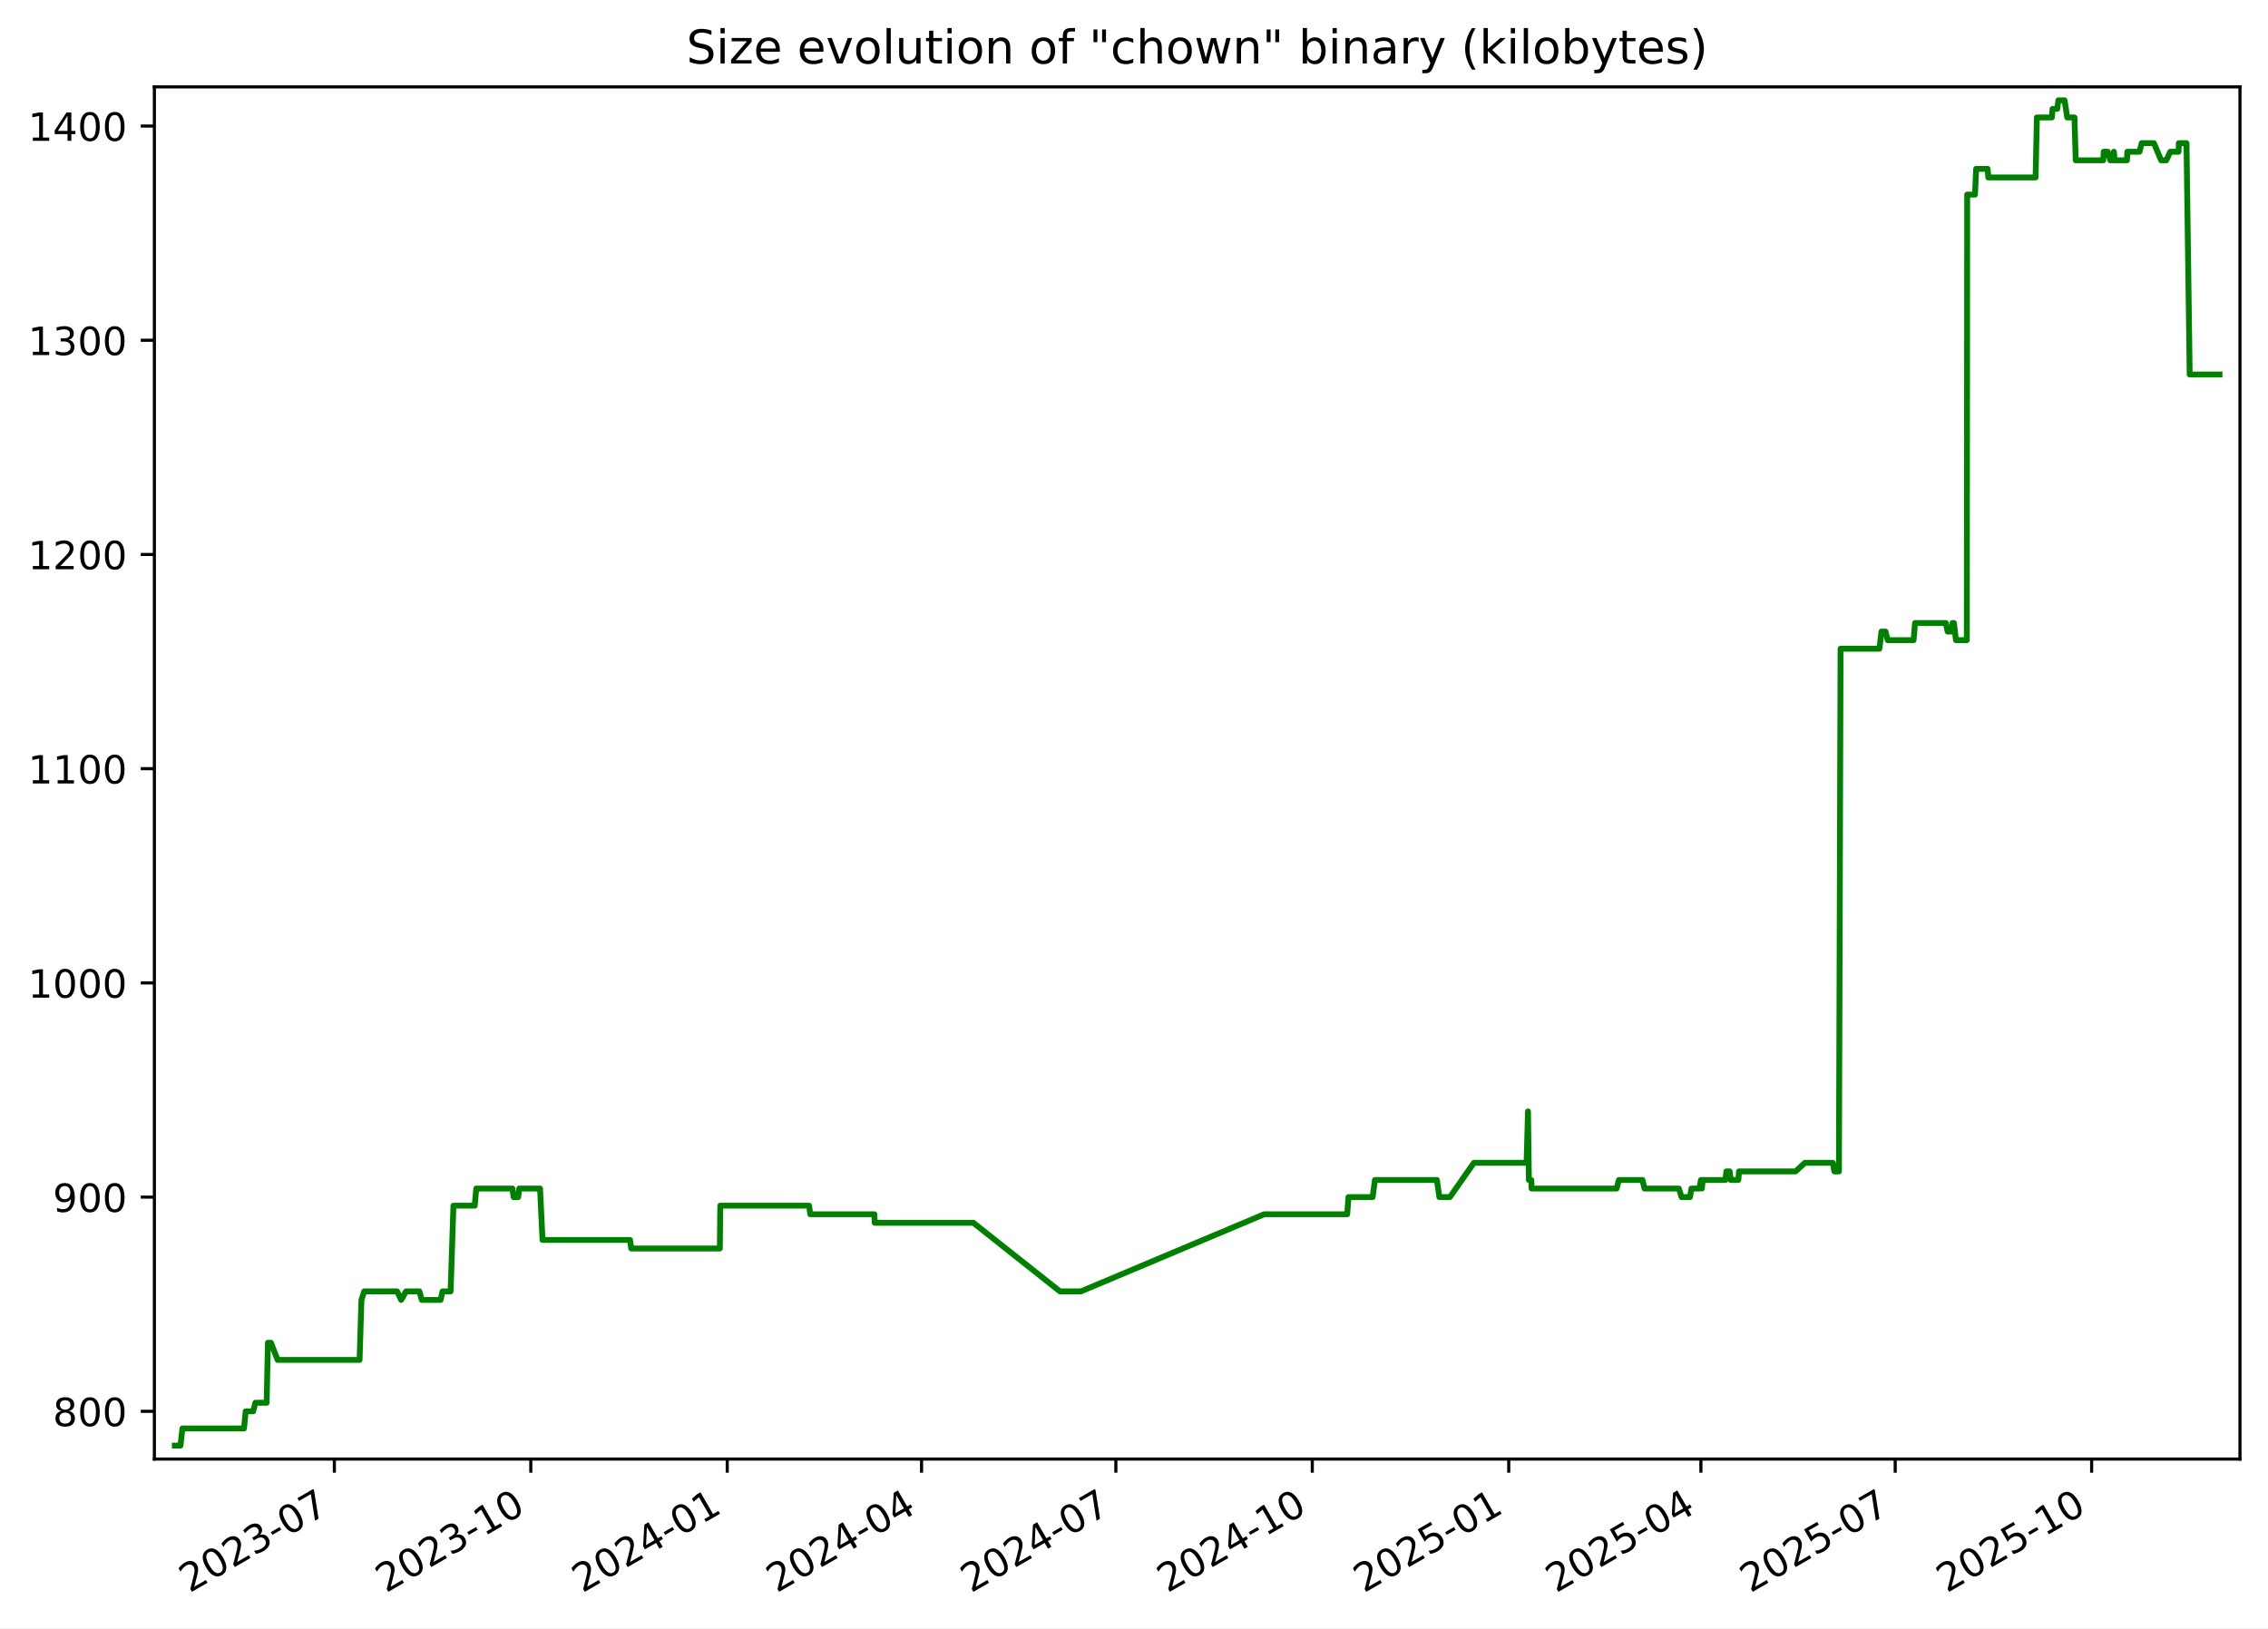
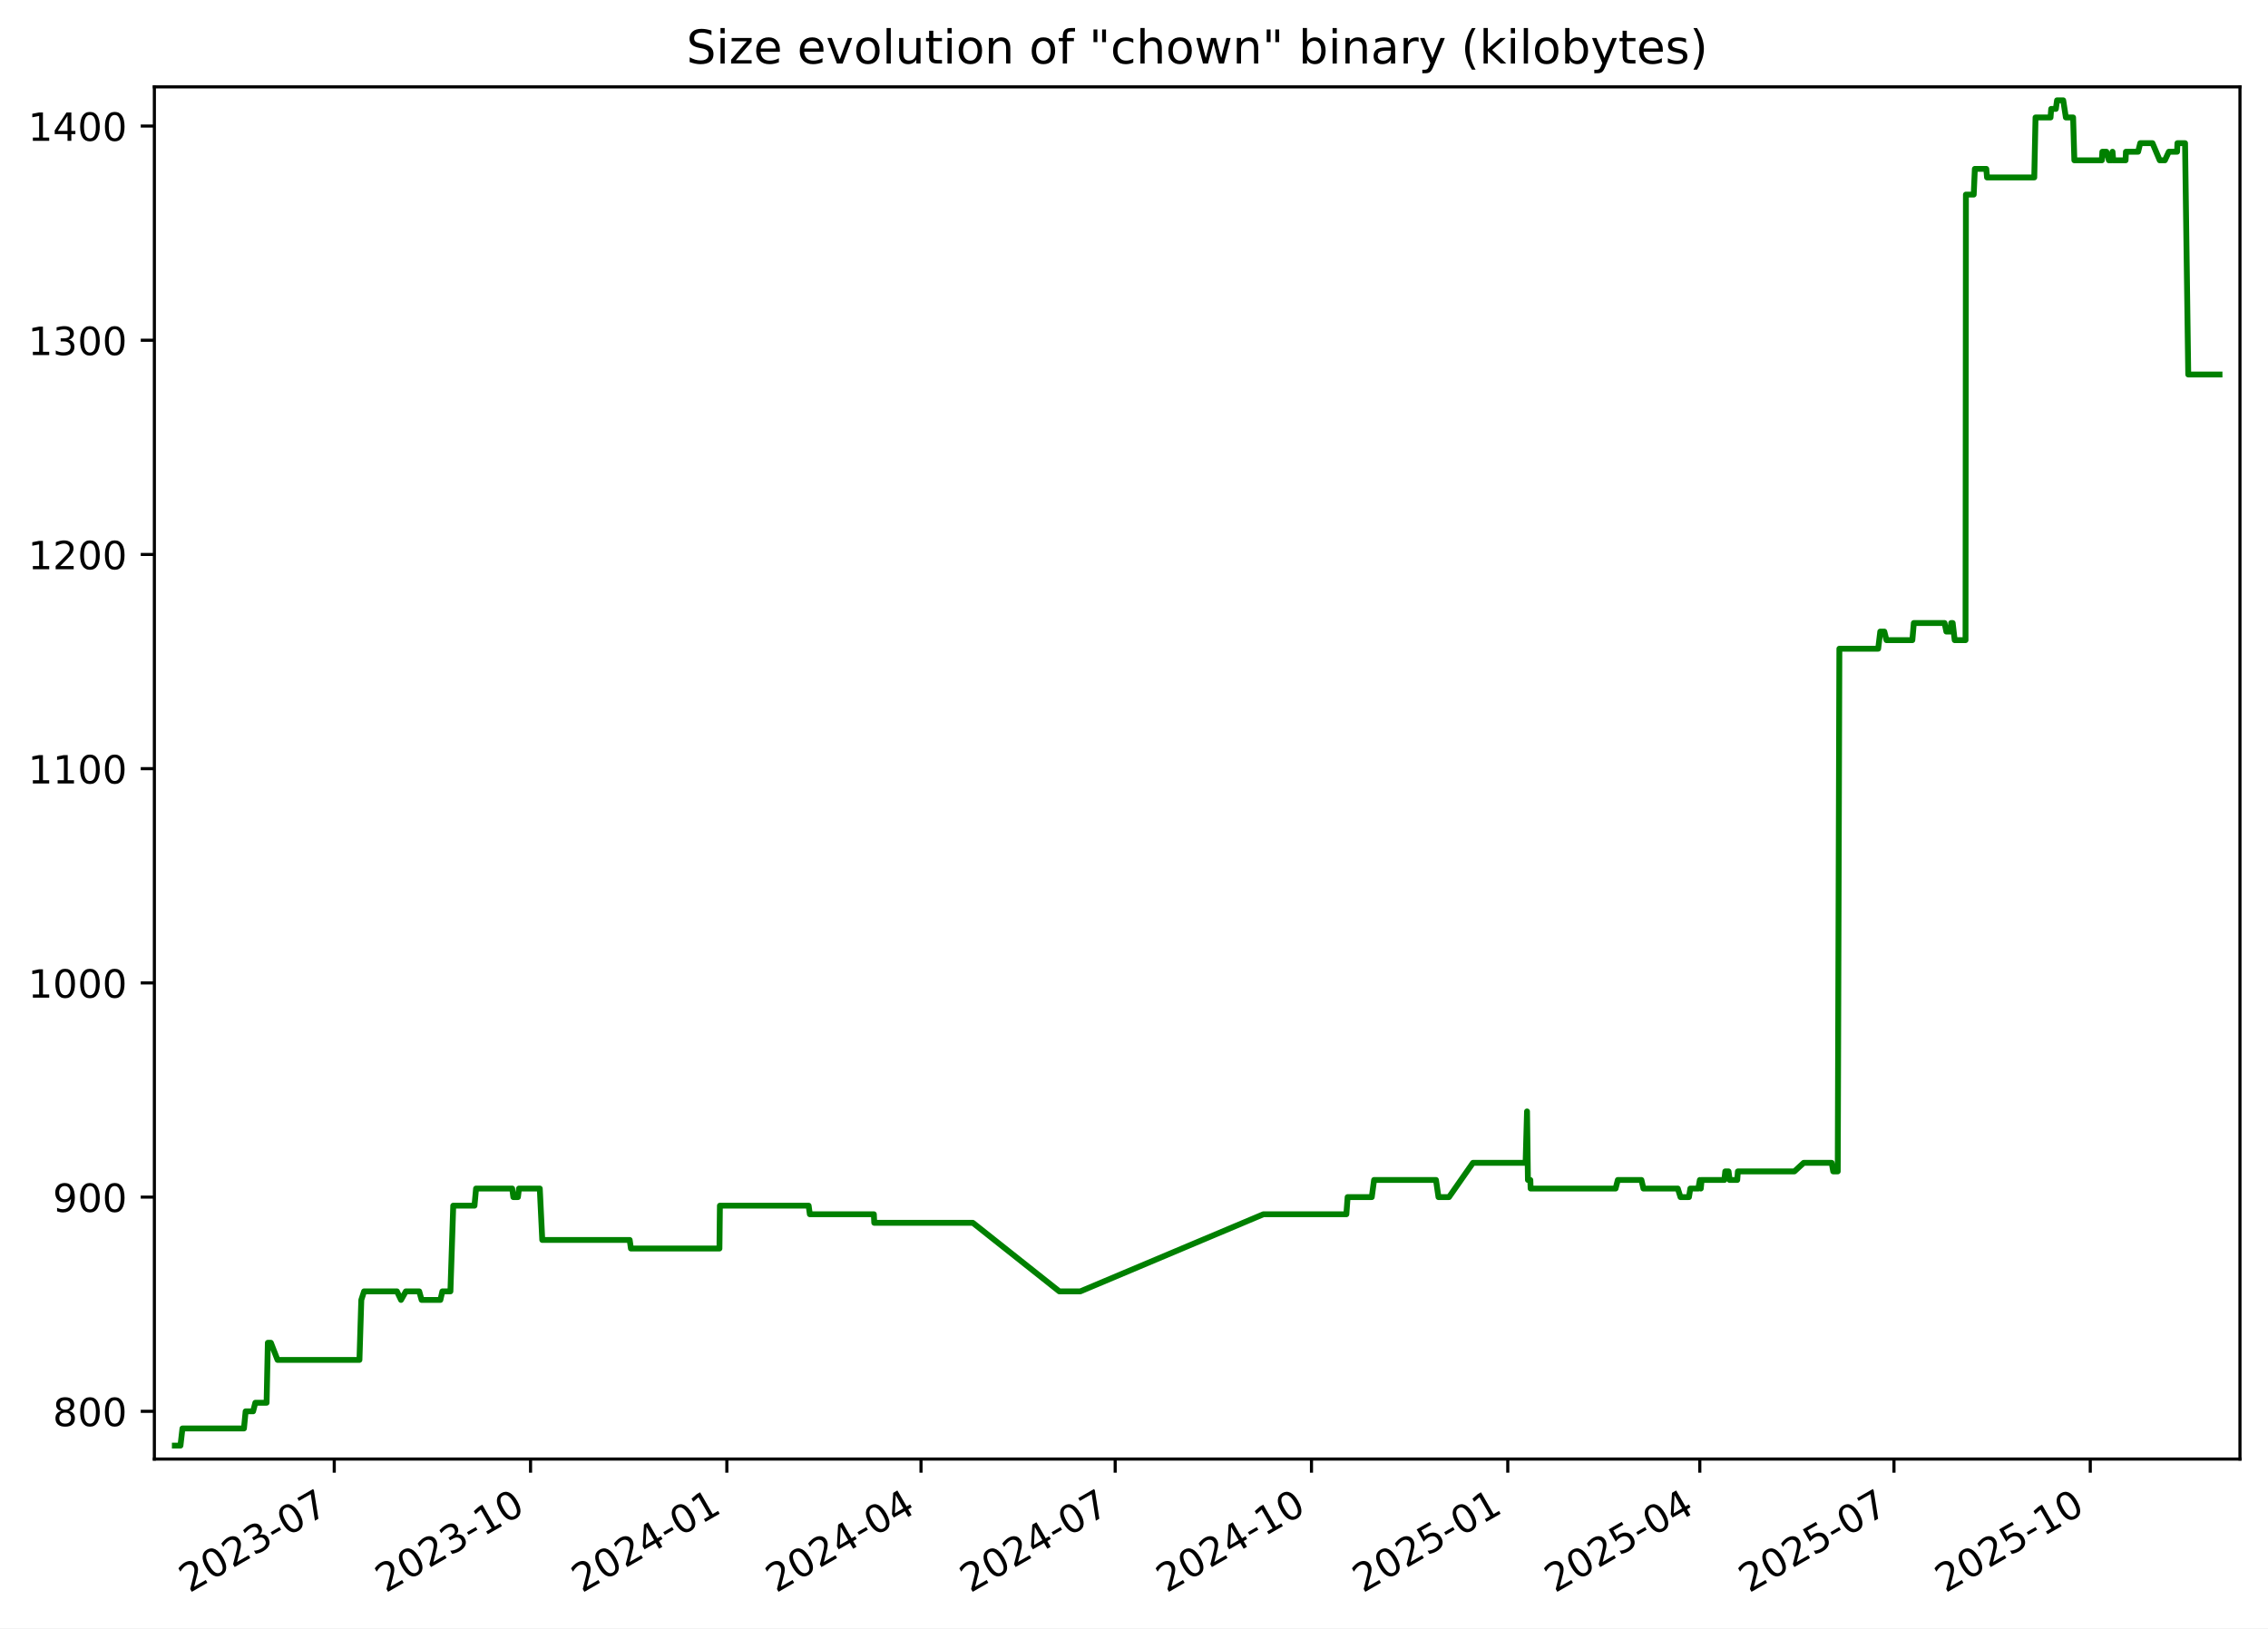
<svg xmlns="http://www.w3.org/2000/svg" xmlns:xlink="http://www.w3.org/1999/xlink" width="582.53pt" height="418.303pt" viewBox="0 0 582.53 418.303" version="1.1">
  <defs>
    <style type="text/css">*{stroke-linejoin: round; stroke-linecap: butt}</style>
  </defs>
  <g id="figure_1">
    <g id="patch_1">
      <path d="M -0 418.303  L 582.53 418.303  L 582.53 0  L -0 0  z " style="fill: #ffffff" />
    </g>
    <g id="axes_1">
      <g id="patch_2">
        <path d="M 39.65 374.83  L 575.33 374.83  L 575.33 22.318  L 39.65 22.318  z " style="fill: #ffffff" />
      </g>
      <g id="matplotlib.axis_1">
        <g id="xtick_1">
          <g id="line2d_1">
            <defs>
-               <path id="mff917d2c45" d="M 0 0  L 0 3.5  " style="stroke: #000000; stroke-width: 0.8" />
+               <path id="ma1ed353eaf" d="M 0 0  L 0 3.5  " style="stroke: #000000; stroke-width: 0.8" />
            </defs>
            <g>
-               <use xlink:href="#mff917d2c45" x="85.88" y="374.83" style="stroke: #000000; stroke-width: 0.8" />
+               <use xlink:href="#ma1ed353eaf" x="85.851" y="374.83" style="stroke: #000000; stroke-width: 0.8" />
            </g>
          </g>
          <g id="text_1">
-             <g transform="translate(48.65551 409.302) rotate(-30) scale(0.1 -0.1)">
+             <g transform="translate(48.6262 409.302) rotate(-30) scale(0.1 -0.1)">
              <defs>
                <path id="DejaVuSans-32" d="M 1228 531  L 3431 531  L 3431 0  L 469 0  L 469 531  Q 828 903 1448 1529  Q 2069 2156 2228 2338  Q 2531 2678 2651 2914  Q 2772 3150 2772 3378  Q 2772 3750 2511 3984  Q 2250 4219 1831 4219  Q 1534 4219 1204 4116  Q 875 4013 500 3803  L 500 4441  Q 881 4594 1212 4672  Q 1544 4750 1819 4750  Q 2544 4750 2975 4387  Q 3406 4025 3406 3419  Q 3406 3131 3298 2873  Q 3191 2616 2906 2266  Q 2828 2175 2409 1742  Q 1991 1309 1228 531  z " transform="scale(0.015625)" />
                <path id="DejaVuSans-30" d="M 2034 4250  Q 1547 4250 1301 3770  Q 1056 3291 1056 2328  Q 1056 1369 1301 889  Q 1547 409 2034 409  Q 2525 409 2770 889  Q 3016 1369 3016 2328  Q 3016 3291 2770 3770  Q 2525 4250 2034 4250  z M 2034 4750  Q 2819 4750 3233 4129  Q 3647 3509 3647 2328  Q 3647 1150 3233 529  Q 2819 -91 2034 -91  Q 1250 -91 836 529  Q 422 1150 422 2328  Q 422 3509 836 4129  Q 1250 4750 2034 4750  z " transform="scale(0.015625)" />
                <path id="DejaVuSans-33" d="M 2597 2516  Q 3050 2419 3304 2112  Q 3559 1806 3559 1356  Q 3559 666 3084 287  Q 2609 -91 1734 -91  Q 1441 -91 1130 -33  Q 819 25 488 141  L 488 750  Q 750 597 1062 519  Q 1375 441 1716 441  Q 2309 441 2620 675  Q 2931 909 2931 1356  Q 2931 1769 2642 2001  Q 2353 2234 1838 2234  L 1294 2234  L 1294 2753  L 1863 2753  Q 2328 2753 2575 2939  Q 2822 3125 2822 3475  Q 2822 3834 2567 4026  Q 2313 4219 1838 4219  Q 1578 4219 1281 4162  Q 984 4106 628 3988  L 628 4550  Q 988 4650 1302 4700  Q 1616 4750 1894 4750  Q 2613 4750 3031 4423  Q 3450 4097 3450 3541  Q 3450 3153 3228 2886  Q 3006 2619 2597 2516  z " transform="scale(0.015625)" />
                <path id="DejaVuSans-2d" d="M 313 2009  L 1997 2009  L 1997 1497  L 313 1497  L 313 2009  z " transform="scale(0.015625)" />
                <path id="DejaVuSans-37" d="M 525 4666  L 3525 4666  L 3525 4397  L 1831 0  L 1172 0  L 2766 4134  L 525 4134  L 525 4666  z " transform="scale(0.015625)" />
              </defs>
              <use xlink:href="#DejaVuSans-32" />
              <use xlink:href="#DejaVuSans-30" x="63.623" />
              <use xlink:href="#DejaVuSans-32" x="127.246" />
              <use xlink:href="#DejaVuSans-33" x="190.869" />
              <use xlink:href="#DejaVuSans-2d" x="254.492" />
              <use xlink:href="#DejaVuSans-30" x="290.576" />
              <use xlink:href="#DejaVuSans-37" x="354.199" />
            </g>
          </g>
        </g>
        <g id="xtick_2">
          <g id="line2d_2">
            <g>
-               <use xlink:href="#mff917d2c45" x="136.335" y="374.83" style="stroke: #000000; stroke-width: 0.8" />
+               <use xlink:href="#ma1ed353eaf" x="136.27" y="374.83" style="stroke: #000000; stroke-width: 0.8" />
            </g>
          </g>
          <g id="text_2">
-             <g transform="translate(99.11052 409.302) rotate(-30) scale(0.1 -0.1)">
+             <g transform="translate(99.04514 409.302) rotate(-30) scale(0.1 -0.1)">
              <defs>
                <path id="DejaVuSans-31" d="M 794 531  L 1825 531  L 1825 4091  L 703 3866  L 703 4441  L 1819 4666  L 2450 4666  L 2450 531  L 3481 531  L 3481 0  L 794 0  L 794 531  z " transform="scale(0.015625)" />
              </defs>
              <use xlink:href="#DejaVuSans-32" />
              <use xlink:href="#DejaVuSans-30" x="63.623" />
              <use xlink:href="#DejaVuSans-32" x="127.246" />
              <use xlink:href="#DejaVuSans-33" x="190.869" />
              <use xlink:href="#DejaVuSans-2d" x="254.492" />
              <use xlink:href="#DejaVuSans-31" x="290.576" />
              <use xlink:href="#DejaVuSans-30" x="354.199" />
            </g>
          </g>
        </g>
        <g id="xtick_3">
          <g id="line2d_3">
            <g>
-               <use xlink:href="#mff917d2c45" x="186.79" y="374.83" style="stroke: #000000; stroke-width: 0.8" />
+               <use xlink:href="#ma1ed353eaf" x="186.689" y="374.83" style="stroke: #000000; stroke-width: 0.8" />
            </g>
          </g>
          <g id="text_3">
-             <g transform="translate(149.5655 409.302) rotate(-30) scale(0.1 -0.1)">
+             <g transform="translate(149.4641 409.302) rotate(-30) scale(0.1 -0.1)">
              <defs>
                <path id="DejaVuSans-34" d="M 2419 4116  L 825 1625  L 2419 1625  L 2419 4116  z M 2253 4666  L 3047 4666  L 3047 1625  L 3713 1625  L 3713 1100  L 3047 1100  L 3047 0  L 2419 0  L 2419 1100  L 313 1100  L 313 1709  L 2253 4666  z " transform="scale(0.015625)" />
              </defs>
              <use xlink:href="#DejaVuSans-32" />
              <use xlink:href="#DejaVuSans-30" x="63.623" />
              <use xlink:href="#DejaVuSans-32" x="127.246" />
              <use xlink:href="#DejaVuSans-34" x="190.869" />
              <use xlink:href="#DejaVuSans-2d" x="254.492" />
              <use xlink:href="#DejaVuSans-30" x="290.576" />
              <use xlink:href="#DejaVuSans-31" x="354.199" />
            </g>
          </g>
        </g>
        <g id="xtick_4">
          <g id="line2d_4">
            <g>
-               <use xlink:href="#mff917d2c45" x="236.697" y="374.83" style="stroke: #000000; stroke-width: 0.8" />
+               <use xlink:href="#ma1ed353eaf" x="236.56" y="374.83" style="stroke: #000000; stroke-width: 0.8" />
            </g>
          </g>
          <g id="text_4">
-             <g transform="translate(199.4721 409.302) rotate(-30) scale(0.1 -0.1)">
+             <g transform="translate(199.335 409.302) rotate(-30) scale(0.1 -0.1)">
              <use xlink:href="#DejaVuSans-32" />
              <use xlink:href="#DejaVuSans-30" x="63.623" />
              <use xlink:href="#DejaVuSans-32" x="127.246" />
              <use xlink:href="#DejaVuSans-34" x="190.869" />
              <use xlink:href="#DejaVuSans-2d" x="254.492" />
              <use xlink:href="#DejaVuSans-30" x="290.576" />
              <use xlink:href="#DejaVuSans-34" x="354.199" />
            </g>
          </g>
        </g>
        <g id="xtick_5">
          <g id="line2d_5">
            <g>
-               <use xlink:href="#mff917d2c45" x="286.604" y="374.83" style="stroke: #000000; stroke-width: 0.8" />
+               <use xlink:href="#ma1ed353eaf" x="286.431" y="374.83" style="stroke: #000000; stroke-width: 0.8" />
            </g>
          </g>
          <g id="text_5">
-             <g transform="translate(249.3787 409.302) rotate(-30) scale(0.1 -0.1)">
+             <g transform="translate(249.2059 409.302) rotate(-30) scale(0.1 -0.1)">
              <use xlink:href="#DejaVuSans-32" />
              <use xlink:href="#DejaVuSans-30" x="63.623" />
              <use xlink:href="#DejaVuSans-32" x="127.246" />
              <use xlink:href="#DejaVuSans-34" x="190.869" />
              <use xlink:href="#DejaVuSans-2d" x="254.492" />
              <use xlink:href="#DejaVuSans-30" x="290.576" />
              <use xlink:href="#DejaVuSans-37" x="354.199" />
            </g>
          </g>
        </g>
        <g id="xtick_6">
          <g id="line2d_6">
            <g>
-               <use xlink:href="#mff917d2c45" x="337.059" y="374.83" style="stroke: #000000; stroke-width: 0.8" />
+               <use xlink:href="#ma1ed353eaf" x="336.85" y="374.83" style="stroke: #000000; stroke-width: 0.8" />
            </g>
          </g>
          <g id="text_6">
-             <g transform="translate(299.8337 409.302) rotate(-30) scale(0.1 -0.1)">
+             <g transform="translate(299.6248 409.302) rotate(-30) scale(0.1 -0.1)">
              <use xlink:href="#DejaVuSans-32" />
              <use xlink:href="#DejaVuSans-30" x="63.623" />
              <use xlink:href="#DejaVuSans-32" x="127.246" />
              <use xlink:href="#DejaVuSans-34" x="190.869" />
              <use xlink:href="#DejaVuSans-2d" x="254.492" />
              <use xlink:href="#DejaVuSans-31" x="290.576" />
              <use xlink:href="#DejaVuSans-30" x="354.199" />
            </g>
          </g>
        </g>
        <g id="xtick_7">
          <g id="line2d_7">
            <g>
-               <use xlink:href="#mff917d2c45" x="387.514" y="374.83" style="stroke: #000000; stroke-width: 0.8" />
+               <use xlink:href="#ma1ed353eaf" x="387.269" y="374.83" style="stroke: #000000; stroke-width: 0.8" />
            </g>
          </g>
          <g id="text_7">
-             <g transform="translate(350.2887 409.302) rotate(-30) scale(0.1 -0.1)">
+             <g transform="translate(350.0437 409.302) rotate(-30) scale(0.1 -0.1)">
              <defs>
                <path id="DejaVuSans-35" d="M 691 4666  L 3169 4666  L 3169 4134  L 1269 4134  L 1269 2991  Q 1406 3038 1543 3061  Q 1681 3084 1819 3084  Q 2600 3084 3056 2656  Q 3513 2228 3513 1497  Q 3513 744 3044 326  Q 2575 -91 1722 -91  Q 1428 -91 1123 -41  Q 819 9 494 109  L 494 744  Q 775 591 1075 516  Q 1375 441 1709 441  Q 2250 441 2565 725  Q 2881 1009 2881 1497  Q 2881 1984 2565 2268  Q 2250 2553 1709 2553  Q 1456 2553 1204 2497  Q 953 2441 691 2322  L 691 4666  z " transform="scale(0.015625)" />
              </defs>
              <use xlink:href="#DejaVuSans-32" />
              <use xlink:href="#DejaVuSans-30" x="63.623" />
              <use xlink:href="#DejaVuSans-32" x="127.246" />
              <use xlink:href="#DejaVuSans-35" x="190.869" />
              <use xlink:href="#DejaVuSans-2d" x="254.492" />
              <use xlink:href="#DejaVuSans-30" x="290.576" />
              <use xlink:href="#DejaVuSans-31" x="354.199" />
            </g>
          </g>
        </g>
        <g id="xtick_8">
          <g id="line2d_8">
            <g>
-               <use xlink:href="#mff917d2c45" x="436.872" y="374.83" style="stroke: #000000; stroke-width: 0.8" />
+               <use xlink:href="#ma1ed353eaf" x="436.591" y="374.83" style="stroke: #000000; stroke-width: 0.8" />
            </g>
          </g>
          <g id="text_8">
-             <g transform="translate(399.6469 409.302) rotate(-30) scale(0.1 -0.1)">
+             <g transform="translate(399.3666 409.302) rotate(-30) scale(0.1 -0.1)">
              <use xlink:href="#DejaVuSans-32" />
              <use xlink:href="#DejaVuSans-30" x="63.623" />
              <use xlink:href="#DejaVuSans-32" x="127.246" />
              <use xlink:href="#DejaVuSans-35" x="190.869" />
              <use xlink:href="#DejaVuSans-2d" x="254.492" />
              <use xlink:href="#DejaVuSans-30" x="290.576" />
              <use xlink:href="#DejaVuSans-34" x="354.199" />
            </g>
          </g>
        </g>
        <g id="xtick_9">
          <g id="line2d_9">
            <g>
-               <use xlink:href="#mff917d2c45" x="486.778" y="374.83" style="stroke: #000000; stroke-width: 0.8" />
+               <use xlink:href="#ma1ed353eaf" x="486.462" y="374.83" style="stroke: #000000; stroke-width: 0.8" />
            </g>
          </g>
          <g id="text_9">
-             <g transform="translate(449.5535 409.302) rotate(-30) scale(0.1 -0.1)">
+             <g transform="translate(449.2375 409.302) rotate(-30) scale(0.1 -0.1)">
              <use xlink:href="#DejaVuSans-32" />
              <use xlink:href="#DejaVuSans-30" x="63.623" />
              <use xlink:href="#DejaVuSans-32" x="127.246" />
              <use xlink:href="#DejaVuSans-35" x="190.869" />
              <use xlink:href="#DejaVuSans-2d" x="254.492" />
              <use xlink:href="#DejaVuSans-30" x="290.576" />
              <use xlink:href="#DejaVuSans-37" x="354.199" />
            </g>
          </g>
        </g>
        <g id="xtick_10">
          <g id="line2d_10">
            <g>
-               <use xlink:href="#mff917d2c45" x="537.233" y="374.83" style="stroke: #000000; stroke-width: 0.8" />
+               <use xlink:href="#ma1ed353eaf" x="536.881" y="374.83" style="stroke: #000000; stroke-width: 0.8" />
            </g>
          </g>
          <g id="text_10">
-             <g transform="translate(500.0085 409.302) rotate(-30) scale(0.1 -0.1)">
+             <g transform="translate(499.6564 409.302) rotate(-30) scale(0.1 -0.1)">
              <use xlink:href="#DejaVuSans-32" />
              <use xlink:href="#DejaVuSans-30" x="63.623" />
              <use xlink:href="#DejaVuSans-32" x="127.246" />
              <use xlink:href="#DejaVuSans-35" x="190.869" />
              <use xlink:href="#DejaVuSans-2d" x="254.492" />
              <use xlink:href="#DejaVuSans-31" x="290.576" />
              <use xlink:href="#DejaVuSans-30" x="354.199" />
            </g>
          </g>
        </g>
      </g>
      <g id="matplotlib.axis_2">
        <g id="ytick_1">
          <g id="line2d_11">
            <defs>
-               <path id="mb2134b703f" d="M 0 0  L -3.5 0  " style="stroke: #000000; stroke-width: 0.8" />
+               <path id="m0402f578d6" d="M 0 0  L -3.5 0  " style="stroke: #000000; stroke-width: 0.8" />
            </defs>
            <g>
-               <use xlink:href="#mb2134b703f" x="39.65" y="362.569" style="stroke: #000000; stroke-width: 0.8" />
+               <use xlink:href="#m0402f578d6" x="39.65" y="362.569" style="stroke: #000000; stroke-width: 0.8" />
            </g>
          </g>
          <g id="text_11">
            <g transform="translate(13.5625 366.3682) scale(0.1 -0.1)">
              <defs>
                <path id="DejaVuSans-38" d="M 2034 2216  Q 1584 2216 1326 1975  Q 1069 1734 1069 1313  Q 1069 891 1326 650  Q 1584 409 2034 409  Q 2484 409 2743 651  Q 3003 894 3003 1313  Q 3003 1734 2745 1975  Q 2488 2216 2034 2216  z M 1403 2484  Q 997 2584 770 2862  Q 544 3141 544 3541  Q 544 4100 942 4425  Q 1341 4750 2034 4750  Q 2731 4750 3128 4425  Q 3525 4100 3525 3541  Q 3525 3141 3298 2862  Q 3072 2584 2669 2484  Q 3125 2378 3379 2068  Q 3634 1759 3634 1313  Q 3634 634 3220 271  Q 2806 -91 2034 -91  Q 1263 -91 848 271  Q 434 634 434 1313  Q 434 1759 690 2068  Q 947 2378 1403 2484  z M 1172 3481  Q 1172 3119 1398 2916  Q 1625 2713 2034 2713  Q 2441 2713 2670 2916  Q 2900 3119 2900 3481  Q 2900 3844 2670 4047  Q 2441 4250 2034 4250  Q 1625 4250 1398 4047  Q 1172 3844 1172 3481  z " transform="scale(0.015625)" />
              </defs>
              <use xlink:href="#DejaVuSans-38" />
              <use xlink:href="#DejaVuSans-30" x="63.623" />
              <use xlink:href="#DejaVuSans-30" x="127.246" />
            </g>
          </g>
        </g>
        <g id="ytick_2">
          <g id="line2d_12">
            <g>
-               <use xlink:href="#mb2134b703f" x="39.65" y="307.537" style="stroke: #000000; stroke-width: 0.8" />
+               <use xlink:href="#m0402f578d6" x="39.65" y="307.537" style="stroke: #000000; stroke-width: 0.8" />
            </g>
          </g>
          <g id="text_12">
            <g transform="translate(13.5625 311.3364) scale(0.1 -0.1)">
              <defs>
                <path id="DejaVuSans-39" d="M 703 97  L 703 672  Q 941 559 1184 500  Q 1428 441 1663 441  Q 2288 441 2617 861  Q 2947 1281 2994 2138  Q 2813 1869 2534 1725  Q 2256 1581 1919 1581  Q 1219 1581 811 2004  Q 403 2428 403 3163  Q 403 3881 828 4315  Q 1253 4750 1959 4750  Q 2769 4750 3195 4129  Q 3622 3509 3622 2328  Q 3622 1225 3098 567  Q 2575 -91 1691 -91  Q 1453 -91 1209 -44  Q 966 3 703 97  z M 1959 2075  Q 2384 2075 2632 2365  Q 2881 2656 2881 3163  Q 2881 3666 2632 3958  Q 2384 4250 1959 4250  Q 1534 4250 1286 3958  Q 1038 3666 1038 3163  Q 1038 2656 1286 2365  Q 1534 2075 1959 2075  z " transform="scale(0.015625)" />
              </defs>
              <use xlink:href="#DejaVuSans-39" />
              <use xlink:href="#DejaVuSans-30" x="63.623" />
              <use xlink:href="#DejaVuSans-30" x="127.246" />
            </g>
          </g>
        </g>
        <g id="ytick_3">
          <g id="line2d_13">
            <g>
-               <use xlink:href="#mb2134b703f" x="39.65" y="252.505" style="stroke: #000000; stroke-width: 0.8" />
+               <use xlink:href="#m0402f578d6" x="39.65" y="252.505" style="stroke: #000000; stroke-width: 0.8" />
            </g>
          </g>
          <g id="text_13">
            <g transform="translate(7.2 256.3046) scale(0.1 -0.1)">
              <use xlink:href="#DejaVuSans-31" />
              <use xlink:href="#DejaVuSans-30" x="63.623" />
              <use xlink:href="#DejaVuSans-30" x="127.246" />
              <use xlink:href="#DejaVuSans-30" x="190.869" />
            </g>
          </g>
        </g>
        <g id="ytick_4">
          <g id="line2d_14">
            <g>
-               <use xlink:href="#mb2134b703f" x="39.65" y="197.473" style="stroke: #000000; stroke-width: 0.8" />
+               <use xlink:href="#m0402f578d6" x="39.65" y="197.473" style="stroke: #000000; stroke-width: 0.8" />
            </g>
          </g>
          <g id="text_14">
            <g transform="translate(7.2 201.2727) scale(0.1 -0.1)">
              <use xlink:href="#DejaVuSans-31" />
              <use xlink:href="#DejaVuSans-31" x="63.623" />
              <use xlink:href="#DejaVuSans-30" x="127.246" />
              <use xlink:href="#DejaVuSans-30" x="190.869" />
            </g>
          </g>
        </g>
        <g id="ytick_5">
          <g id="line2d_15">
            <g>
-               <use xlink:href="#mb2134b703f" x="39.65" y="142.442" style="stroke: #000000; stroke-width: 0.8" />
+               <use xlink:href="#m0402f578d6" x="39.65" y="142.442" style="stroke: #000000; stroke-width: 0.8" />
            </g>
          </g>
          <g id="text_15">
            <g transform="translate(7.2 146.2409) scale(0.1 -0.1)">
              <use xlink:href="#DejaVuSans-31" />
              <use xlink:href="#DejaVuSans-32" x="63.623" />
              <use xlink:href="#DejaVuSans-30" x="127.246" />
              <use xlink:href="#DejaVuSans-30" x="190.869" />
            </g>
          </g>
        </g>
        <g id="ytick_6">
          <g id="line2d_16">
            <g>
-               <use xlink:href="#mb2134b703f" x="39.65" y="87.41" style="stroke: #000000; stroke-width: 0.8" />
+               <use xlink:href="#m0402f578d6" x="39.65" y="87.41" style="stroke: #000000; stroke-width: 0.8" />
            </g>
          </g>
          <g id="text_16">
            <g transform="translate(7.2 91.20901) scale(0.1 -0.1)">
              <use xlink:href="#DejaVuSans-31" />
              <use xlink:href="#DejaVuSans-33" x="63.623" />
              <use xlink:href="#DejaVuSans-30" x="127.246" />
              <use xlink:href="#DejaVuSans-30" x="190.869" />
            </g>
          </g>
        </g>
        <g id="ytick_7">
          <g id="line2d_17">
            <g>
-               <use xlink:href="#mb2134b703f" x="39.65" y="32.378" style="stroke: #000000; stroke-width: 0.8" />
+               <use xlink:href="#m0402f578d6" x="39.65" y="32.378" style="stroke: #000000; stroke-width: 0.8" />
            </g>
          </g>
          <g id="text_17">
            <g transform="translate(7.2 36.17717) scale(0.1 -0.1)">
              <use xlink:href="#DejaVuSans-31" />
              <use xlink:href="#DejaVuSans-34" x="63.623" />
              <use xlink:href="#DejaVuSans-30" x="127.246" />
              <use xlink:href="#DejaVuSans-30" x="190.869" />
            </g>
          </g>
        </g>
      </g>
      <g id="line2d_18">
-         <path d="M 44.902 371.374  L 46.354 371.374  L 46.861 366.972  L 62.673 366.972  L 63.103 362.569  L 65.024 362.569  L 65.594 360.368  L 68.491 360.368  L 68.812 344.959  L 69.596 344.959  L 71.306 349.361  L 92.357 349.361  L 92.835 333.952  L 93.548 331.751  L 101.993 331.751  L 103.044 333.952  L 104.287 331.751  L 107.718 331.751  L 108.338 333.952  L 113.159 333.952  L 113.673 331.751  L 115.741 331.751  L 116.463 309.738  L 121.928 309.738  L 122.331 305.336  L 131.615 305.336  L 131.914 307.537  L 133.094 307.537  L 133.365 305.336  L 138.71 305.336  L 139.346 318.544  L 161.82 318.544  L 162.134 320.745  L 184.887 320.745  L 185.006 309.738  L 207.814 309.738  L 208.122 311.94  L 224.578 311.94  L 224.675 314.141  L 250.013 314.141  L 272.241 331.751  L 277.649 331.751  L 324.711 311.94  L 346.029 311.94  L 346.348 307.537  L 352.556 307.537  L 353.149 303.135  L 369.06 303.135  L 369.704 307.537  L 372.404 307.537  L 378.564 298.732  L 392.096 298.732  L 392.462 285.524  L 392.692 303.135  L 393.309 303.135  L 393.387 305.336  L 415.224 305.336  L 415.8 303.135  L 421.865 303.135  L 422.382 305.336  L 431.214 305.336  L 431.907 307.537  L 434.082 307.537  L 434.434 305.336  L 436.486 305.336  L 436.881 303.135  L 437.125 305.336  L 437.336 303.135  L 443.178 303.135  L 443.415 300.933  L 444.262 300.933  L 444.541 303.135  L 446.492 303.135  L 446.659 300.933  L 461.179 300.933  L 463.576 298.732  L 470.767 298.732  L 471.164 300.933  L 472.328 300.933  L 472.744 166.656  L 482.718 166.656  L 483.253 162.253  L 484.295 162.253  L 484.855 164.454  L 491.501 164.454  L 491.878 160.052  L 499.78 160.052  L 500.24 162.253  L 501.283 162.253  L 501.48 160.052  L 501.868 160.052  L 502.386 164.454  L 505.171 164.454  L 505.269 49.988  L 507.277 49.988  L 507.566 43.384  L 510.508 43.384  L 510.696 45.586  L 522.838 45.586  L 523.165 30.177  L 527.023 30.177  L 527.188 27.975  L 528.387 27.975  L 528.691 25.774  L 530.282 25.774  L 530.962 30.177  L 532.822 30.177  L 533.141 41.183  L 540.21 41.183  L 540.338 38.982  L 541.374 38.982  L 542.018 41.183  L 542.742 41.183  L 542.949 38.982  L 543.13 41.183  L 546.309 41.183  L 546.401 38.982  L 549.532 38.982  L 550.076 36.78  L 553.225 36.78  L 555.088 41.183  L 556.409 41.183  L 557.428 38.982  L 559.55 38.982  L 559.635 36.78  L 561.596 36.78  L 562.417 96.215  L 570.078 96.215  L 570.078 96.215  " clip-path="url(#p7f53585dbd)" style="fill: none; stroke: #008000; stroke-width: 1.5; stroke-linecap: square" />
+         <path d="M 44.902 371.374  L 46.353 371.374  L 46.86 366.972  L 62.66 366.972  L 63.09 362.569  L 65.009 362.569  L 65.579 360.368  L 68.475 360.368  L 68.795 344.959  L 69.578 344.959  L 71.287 349.361  L 92.323 349.361  L 92.8 333.952  L 93.513 331.751  L 101.952 331.751  L 103.002 333.952  L 104.245 331.751  L 107.673 331.751  L 108.292 333.952  L 113.11 333.952  L 113.623 331.751  L 115.69 331.751  L 116.412 309.738  L 121.873 309.738  L 122.276 305.336  L 131.553 305.336  L 131.852 307.537  L 133.031 307.537  L 133.301 305.336  L 138.643 305.336  L 139.279 318.544  L 161.736 318.544  L 162.05 320.745  L 184.787 320.745  L 184.905 309.738  L 207.698 309.738  L 208.006 311.94  L 224.45 311.94  L 224.547 314.141  L 249.867 314.141  L 272.079 331.751  L 277.483 331.751  L 324.511 311.94  L 345.813 311.94  L 346.133 307.537  L 352.336 307.537  L 352.929 303.135  L 368.828 303.135  L 369.472 307.537  L 372.17 307.537  L 378.326 298.732  L 391.848 298.732  L 392.213 285.524  L 392.443 303.135  L 393.06 303.135  L 393.138 305.336  L 414.96 305.336  L 415.535 303.135  L 421.596 303.135  L 422.112 305.336  L 430.937 305.336  L 431.63 307.537  L 433.804 307.537  L 434.155 305.336  L 436.206 305.336  L 436.601 303.135  L 436.844 305.336  L 437.056 303.135  L 442.893 303.135  L 443.13 300.933  L 443.977 300.933  L 444.256 303.135  L 446.205 303.135  L 446.372 300.933  L 460.882 300.933  L 463.276 298.732  L 470.462 298.732  L 470.859 300.933  L 472.022 300.933  L 472.438 166.656  L 482.405 166.656  L 482.939 162.253  L 483.981 162.253  L 484.54 164.454  L 491.182 164.454  L 491.559 160.052  L 499.455 160.052  L 499.914 162.253  L 500.956 162.253  L 501.154 160.052  L 501.541 160.052  L 502.058 164.454  L 504.842 164.454  L 504.94 49.988  L 506.946 49.988  L 507.235 43.384  L 510.175 43.384  L 510.363 45.586  L 522.497 45.586  L 522.822 30.177  L 526.678 30.177  L 526.843 27.975  L 528.041 27.975  L 528.345 25.774  L 529.934 25.774  L 530.614 30.177  L 532.473 30.177  L 532.792 41.183  L 539.856 41.183  L 539.984 38.982  L 541.019 38.982  L 541.662 41.183  L 542.386 41.183  L 542.593 38.982  L 542.774 41.183  L 545.951 41.183  L 546.043 38.982  L 549.171 38.982  L 549.715 36.78  L 552.861 36.78  L 554.723 41.183  L 556.043 41.183  L 557.061 38.982  L 559.182 38.982  L 559.267 36.78  L 561.226 36.78  L 562.047 96.215  L 570.078 96.215  L 570.078 96.215  " clip-path="url(#pf784a37df4)" style="fill: none; stroke: #008000; stroke-width: 1.5; stroke-linecap: square" />
      </g>
      <g id="patch_3">
        <path d="M 39.65 374.83  L 39.65 22.318  " style="fill: none; stroke: #000000; stroke-width: 0.8; stroke-linejoin: miter; stroke-linecap: square" />
      </g>
      <g id="patch_4">
        <path d="M 575.33 374.83  L 575.33 22.318  " style="fill: none; stroke: #000000; stroke-width: 0.8; stroke-linejoin: miter; stroke-linecap: square" />
      </g>
      <g id="patch_5">
        <path d="M 39.65 374.83  L 575.33 374.83  " style="fill: none; stroke: #000000; stroke-width: 0.8; stroke-linejoin: miter; stroke-linecap: square" />
      </g>
      <g id="patch_6">
        <path d="M 39.65 22.318  L 575.33 22.318  " style="fill: none; stroke: #000000; stroke-width: 0.8; stroke-linejoin: miter; stroke-linecap: square" />
      </g>
      <g id="text_18">
        <g transform="translate(176.3122 16.31812) scale(0.12 -0.12)">
          <defs>
            <path id="DejaVuSans-53" d="M 3425 4513  L 3425 3897  Q 3066 4069 2747 4153  Q 2428 4238 2131 4238  Q 1616 4238 1336 4038  Q 1056 3838 1056 3469  Q 1056 3159 1242 3001  Q 1428 2844 1947 2747  L 2328 2669  Q 3034 2534 3370 2195  Q 3706 1856 3706 1288  Q 3706 609 3251 259  Q 2797 -91 1919 -91  Q 1588 -91 1214 -16  Q 841 59 441 206  L 441 856  Q 825 641 1194 531  Q 1563 422 1919 422  Q 2459 422 2753 634  Q 3047 847 3047 1241  Q 3047 1584 2836 1778  Q 2625 1972 2144 2069  L 1759 2144  Q 1053 2284 737 2584  Q 422 2884 422 3419  Q 422 4038 858 4394  Q 1294 4750 2059 4750  Q 2388 4750 2728 4690  Q 3069 4631 3425 4513  z " transform="scale(0.015625)" />
            <path id="DejaVuSans-69" d="M 603 3500  L 1178 3500  L 1178 0  L 603 0  L 603 3500  z M 603 4863  L 1178 4863  L 1178 4134  L 603 4134  L 603 4863  z " transform="scale(0.015625)" />
            <path id="DejaVuSans-7a" d="M 353 3500  L 3084 3500  L 3084 2975  L 922 459  L 3084 459  L 3084 0  L 275 0  L 275 525  L 2438 3041  L 353 3041  L 353 3500  z " transform="scale(0.015625)" />
            <path id="DejaVuSans-65" d="M 3597 1894  L 3597 1613  L 953 1613  Q 991 1019 1311 708  Q 1631 397 2203 397  Q 2534 397 2845 478  Q 3156 559 3463 722  L 3463 178  Q 3153 47 2828 -22  Q 2503 -91 2169 -91  Q 1331 -91 842 396  Q 353 884 353 1716  Q 353 2575 817 3079  Q 1281 3584 2069 3584  Q 2775 3584 3186 3129  Q 3597 2675 3597 1894  z M 3022 2063  Q 3016 2534 2758 2815  Q 2500 3097 2075 3097  Q 1594 3097 1305 2825  Q 1016 2553 972 2059  L 3022 2063  z " transform="scale(0.015625)" />
            <path id="DejaVuSans-20" transform="scale(0.015625)" />
            <path id="DejaVuSans-76" d="M 191 3500  L 800 3500  L 1894 563  L 2988 3500  L 3597 3500  L 2284 0  L 1503 0  L 191 3500  z " transform="scale(0.015625)" />
            <path id="DejaVuSans-6f" d="M 1959 3097  Q 1497 3097 1228 2736  Q 959 2375 959 1747  Q 959 1119 1226 758  Q 1494 397 1959 397  Q 2419 397 2687 759  Q 2956 1122 2956 1747  Q 2956 2369 2687 2733  Q 2419 3097 1959 3097  z M 1959 3584  Q 2709 3584 3137 3096  Q 3566 2609 3566 1747  Q 3566 888 3137 398  Q 2709 -91 1959 -91  Q 1206 -91 779 398  Q 353 888 353 1747  Q 353 2609 779 3096  Q 1206 3584 1959 3584  z " transform="scale(0.015625)" />
            <path id="DejaVuSans-6c" d="M 603 4863  L 1178 4863  L 1178 0  L 603 0  L 603 4863  z " transform="scale(0.015625)" />
            <path id="DejaVuSans-75" d="M 544 1381  L 544 3500  L 1119 3500  L 1119 1403  Q 1119 906 1312 657  Q 1506 409 1894 409  Q 2359 409 2629 706  Q 2900 1003 2900 1516  L 2900 3500  L 3475 3500  L 3475 0  L 2900 0  L 2900 538  Q 2691 219 2414 64  Q 2138 -91 1772 -91  Q 1169 -91 856 284  Q 544 659 544 1381  z M 1991 3584  L 1991 3584  z " transform="scale(0.015625)" />
            <path id="DejaVuSans-74" d="M 1172 4494  L 1172 3500  L 2356 3500  L 2356 3053  L 1172 3053  L 1172 1153  Q 1172 725 1289 603  Q 1406 481 1766 481  L 2356 481  L 2356 0  L 1766 0  Q 1100 0 847 248  Q 594 497 594 1153  L 594 3053  L 172 3053  L 172 3500  L 594 3500  L 594 4494  L 1172 4494  z " transform="scale(0.015625)" />
            <path id="DejaVuSans-6e" d="M 3513 2113  L 3513 0  L 2938 0  L 2938 2094  Q 2938 2591 2744 2837  Q 2550 3084 2163 3084  Q 1697 3084 1428 2787  Q 1159 2491 1159 1978  L 1159 0  L 581 0  L 581 3500  L 1159 3500  L 1159 2956  Q 1366 3272 1645 3428  Q 1925 3584 2291 3584  Q 2894 3584 3203 3211  Q 3513 2838 3513 2113  z " transform="scale(0.015625)" />
            <path id="DejaVuSans-66" d="M 2375 4863  L 2375 4384  L 1825 4384  Q 1516 4384 1395 4259  Q 1275 4134 1275 3809  L 1275 3500  L 2222 3500  L 2222 3053  L 1275 3053  L 1275 0  L 697 0  L 697 3053  L 147 3053  L 147 3500  L 697 3500  L 697 3744  Q 697 4328 969 4595  Q 1241 4863 1831 4863  L 2375 4863  z " transform="scale(0.015625)" />
            <path id="DejaVuSans-22" d="M 1147 4666  L 1147 2931  L 616 2931  L 616 4666  L 1147 4666  z M 2328 4666  L 2328 2931  L 1797 2931  L 1797 4666  L 2328 4666  z " transform="scale(0.015625)" />
            <path id="DejaVuSans-63" d="M 3122 3366  L 3122 2828  Q 2878 2963 2633 3030  Q 2388 3097 2138 3097  Q 1578 3097 1268 2742  Q 959 2388 959 1747  Q 959 1106 1268 751  Q 1578 397 2138 397  Q 2388 397 2633 464  Q 2878 531 3122 666  L 3122 134  Q 2881 22 2623 -34  Q 2366 -91 2075 -91  Q 1284 -91 818 406  Q 353 903 353 1747  Q 353 2603 823 3093  Q 1294 3584 2113 3584  Q 2378 3584 2631 3529  Q 2884 3475 3122 3366  z " transform="scale(0.015625)" />
            <path id="DejaVuSans-68" d="M 3513 2113  L 3513 0  L 2938 0  L 2938 2094  Q 2938 2591 2744 2837  Q 2550 3084 2163 3084  Q 1697 3084 1428 2787  Q 1159 2491 1159 1978  L 1159 0  L 581 0  L 581 4863  L 1159 4863  L 1159 2956  Q 1366 3272 1645 3428  Q 1925 3584 2291 3584  Q 2894 3584 3203 3211  Q 3513 2838 3513 2113  z " transform="scale(0.015625)" />
            <path id="DejaVuSans-77" d="M 269 3500  L 844 3500  L 1563 769  L 2278 3500  L 2956 3500  L 3675 769  L 4391 3500  L 4966 3500  L 4050 0  L 3372 0  L 2619 2869  L 1863 0  L 1184 0  L 269 3500  z " transform="scale(0.015625)" />
            <path id="DejaVuSans-62" d="M 3116 1747  Q 3116 2381 2855 2742  Q 2594 3103 2138 3103  Q 1681 3103 1420 2742  Q 1159 2381 1159 1747  Q 1159 1113 1420 752  Q 1681 391 2138 391  Q 2594 391 2855 752  Q 3116 1113 3116 1747  z M 1159 2969  Q 1341 3281 1617 3432  Q 1894 3584 2278 3584  Q 2916 3584 3314 3078  Q 3713 2572 3713 1747  Q 3713 922 3314 415  Q 2916 -91 2278 -91  Q 1894 -91 1617 61  Q 1341 213 1159 525  L 1159 0  L 581 0  L 581 4863  L 1159 4863  L 1159 2969  z " transform="scale(0.015625)" />
            <path id="DejaVuSans-61" d="M 2194 1759  Q 1497 1759 1228 1600  Q 959 1441 959 1056  Q 959 750 1161 570  Q 1363 391 1709 391  Q 2188 391 2477 730  Q 2766 1069 2766 1631  L 2766 1759  L 2194 1759  z M 3341 1997  L 3341 0  L 2766 0  L 2766 531  Q 2569 213 2275 61  Q 1981 -91 1556 -91  Q 1019 -91 701 211  Q 384 513 384 1019  Q 384 1609 779 1909  Q 1175 2209 1959 2209  L 2766 2209  L 2766 2266  Q 2766 2663 2505 2880  Q 2244 3097 1772 3097  Q 1472 3097 1187 3025  Q 903 2953 641 2809  L 641 3341  Q 956 3463 1253 3523  Q 1550 3584 1831 3584  Q 2591 3584 2966 3190  Q 3341 2797 3341 1997  z " transform="scale(0.015625)" />
            <path id="DejaVuSans-72" d="M 2631 2963  Q 2534 3019 2420 3045  Q 2306 3072 2169 3072  Q 1681 3072 1420 2755  Q 1159 2438 1159 1844  L 1159 0  L 581 0  L 581 3500  L 1159 3500  L 1159 2956  Q 1341 3275 1631 3429  Q 1922 3584 2338 3584  Q 2397 3584 2469 3576  Q 2541 3569 2628 3553  L 2631 2963  z " transform="scale(0.015625)" />
            <path id="DejaVuSans-79" d="M 2059 -325  Q 1816 -950 1584 -1140  Q 1353 -1331 966 -1331  L 506 -1331  L 506 -850  L 844 -850  Q 1081 -850 1212 -737  Q 1344 -625 1503 -206  L 1606 56  L 191 3500  L 800 3500  L 1894 763  L 2988 3500  L 3597 3500  L 2059 -325  z " transform="scale(0.015625)" />
            <path id="DejaVuSans-28" d="M 1984 4856  Q 1566 4138 1362 3434  Q 1159 2731 1159 2009  Q 1159 1288 1364 580  Q 1569 -128 1984 -844  L 1484 -844  Q 1016 -109 783 600  Q 550 1309 550 2009  Q 550 2706 781 3412  Q 1013 4119 1484 4856  L 1984 4856  z " transform="scale(0.015625)" />
            <path id="DejaVuSans-6b" d="M 581 4863  L 1159 4863  L 1159 1991  L 2875 3500  L 3609 3500  L 1753 1863  L 3688 0  L 2938 0  L 1159 1709  L 1159 0  L 581 0  L 581 4863  z " transform="scale(0.015625)" />
            <path id="DejaVuSans-73" d="M 2834 3397  L 2834 2853  Q 2591 2978 2328 3040  Q 2066 3103 1784 3103  Q 1356 3103 1142 2972  Q 928 2841 928 2578  Q 928 2378 1081 2264  Q 1234 2150 1697 2047  L 1894 2003  Q 2506 1872 2764 1633  Q 3022 1394 3022 966  Q 3022 478 2636 193  Q 2250 -91 1575 -91  Q 1294 -91 989 -36  Q 684 19 347 128  L 347 722  Q 666 556 975 473  Q 1284 391 1588 391  Q 1994 391 2212 530  Q 2431 669 2431 922  Q 2431 1156 2273 1281  Q 2116 1406 1581 1522  L 1381 1569  Q 847 1681 609 1914  Q 372 2147 372 2553  Q 372 3047 722 3315  Q 1072 3584 1716 3584  Q 2034 3584 2315 3537  Q 2597 3491 2834 3397  z " transform="scale(0.015625)" />
            <path id="DejaVuSans-29" d="M 513 4856  L 1013 4856  Q 1481 4119 1714 3412  Q 1947 2706 1947 2009  Q 1947 1309 1714 600  Q 1481 -109 1013 -844  L 513 -844  Q 928 -128 1133 580  Q 1338 1288 1338 2009  Q 1338 2731 1133 3434  Q 928 4138 513 4856  z " transform="scale(0.015625)" />
          </defs>
          <use xlink:href="#DejaVuSans-53" />
          <use xlink:href="#DejaVuSans-69" x="63.477" />
          <use xlink:href="#DejaVuSans-7a" x="91.26" />
          <use xlink:href="#DejaVuSans-65" x="143.75" />
          <use xlink:href="#DejaVuSans-20" x="205.273" />
          <use xlink:href="#DejaVuSans-65" x="237.061" />
          <use xlink:href="#DejaVuSans-76" x="298.584" />
          <use xlink:href="#DejaVuSans-6f" x="357.764" />
          <use xlink:href="#DejaVuSans-6c" x="418.945" />
          <use xlink:href="#DejaVuSans-75" x="446.729" />
          <use xlink:href="#DejaVuSans-74" x="510.107" />
          <use xlink:href="#DejaVuSans-69" x="549.316" />
          <use xlink:href="#DejaVuSans-6f" x="577.1" />
          <use xlink:href="#DejaVuSans-6e" x="638.281" />
          <use xlink:href="#DejaVuSans-20" x="701.66" />
          <use xlink:href="#DejaVuSans-6f" x="733.447" />
          <use xlink:href="#DejaVuSans-66" x="794.629" />
          <use xlink:href="#DejaVuSans-20" x="829.834" />
          <use xlink:href="#DejaVuSans-22" x="861.621" />
          <use xlink:href="#DejaVuSans-63" x="907.617" />
          <use xlink:href="#DejaVuSans-68" x="962.598" />
          <use xlink:href="#DejaVuSans-6f" x="1025.977" />
          <use xlink:href="#DejaVuSans-77" x="1087.158" />
          <use xlink:href="#DejaVuSans-6e" x="1168.945" />
          <use xlink:href="#DejaVuSans-22" x="1232.324" />
          <use xlink:href="#DejaVuSans-20" x="1278.32" />
          <use xlink:href="#DejaVuSans-62" x="1310.107" />
          <use xlink:href="#DejaVuSans-69" x="1373.584" />
          <use xlink:href="#DejaVuSans-6e" x="1401.367" />
          <use xlink:href="#DejaVuSans-61" x="1464.746" />
          <use xlink:href="#DejaVuSans-72" x="1526.025" />
          <use xlink:href="#DejaVuSans-79" x="1567.139" />
          <use xlink:href="#DejaVuSans-20" x="1626.318" />
          <use xlink:href="#DejaVuSans-28" x="1658.105" />
          <use xlink:href="#DejaVuSans-6b" x="1697.119" />
          <use xlink:href="#DejaVuSans-69" x="1755.029" />
          <use xlink:href="#DejaVuSans-6c" x="1782.812" />
          <use xlink:href="#DejaVuSans-6f" x="1810.596" />
          <use xlink:href="#DejaVuSans-62" x="1871.777" />
          <use xlink:href="#DejaVuSans-79" x="1935.254" />
          <use xlink:href="#DejaVuSans-74" x="1994.434" />
          <use xlink:href="#DejaVuSans-65" x="2033.643" />
          <use xlink:href="#DejaVuSans-73" x="2095.166" />
          <use xlink:href="#DejaVuSans-29" x="2147.266" />
        </g>
      </g>
    </g>
  </g>
  <defs>
-     <clipPath id="p7f53585dbd">
+     <clipPath id="pf784a37df4">
      <rect x="39.65" y="22.318" width="535.68" height="352.512" />
    </clipPath>
  </defs>
</svg>
